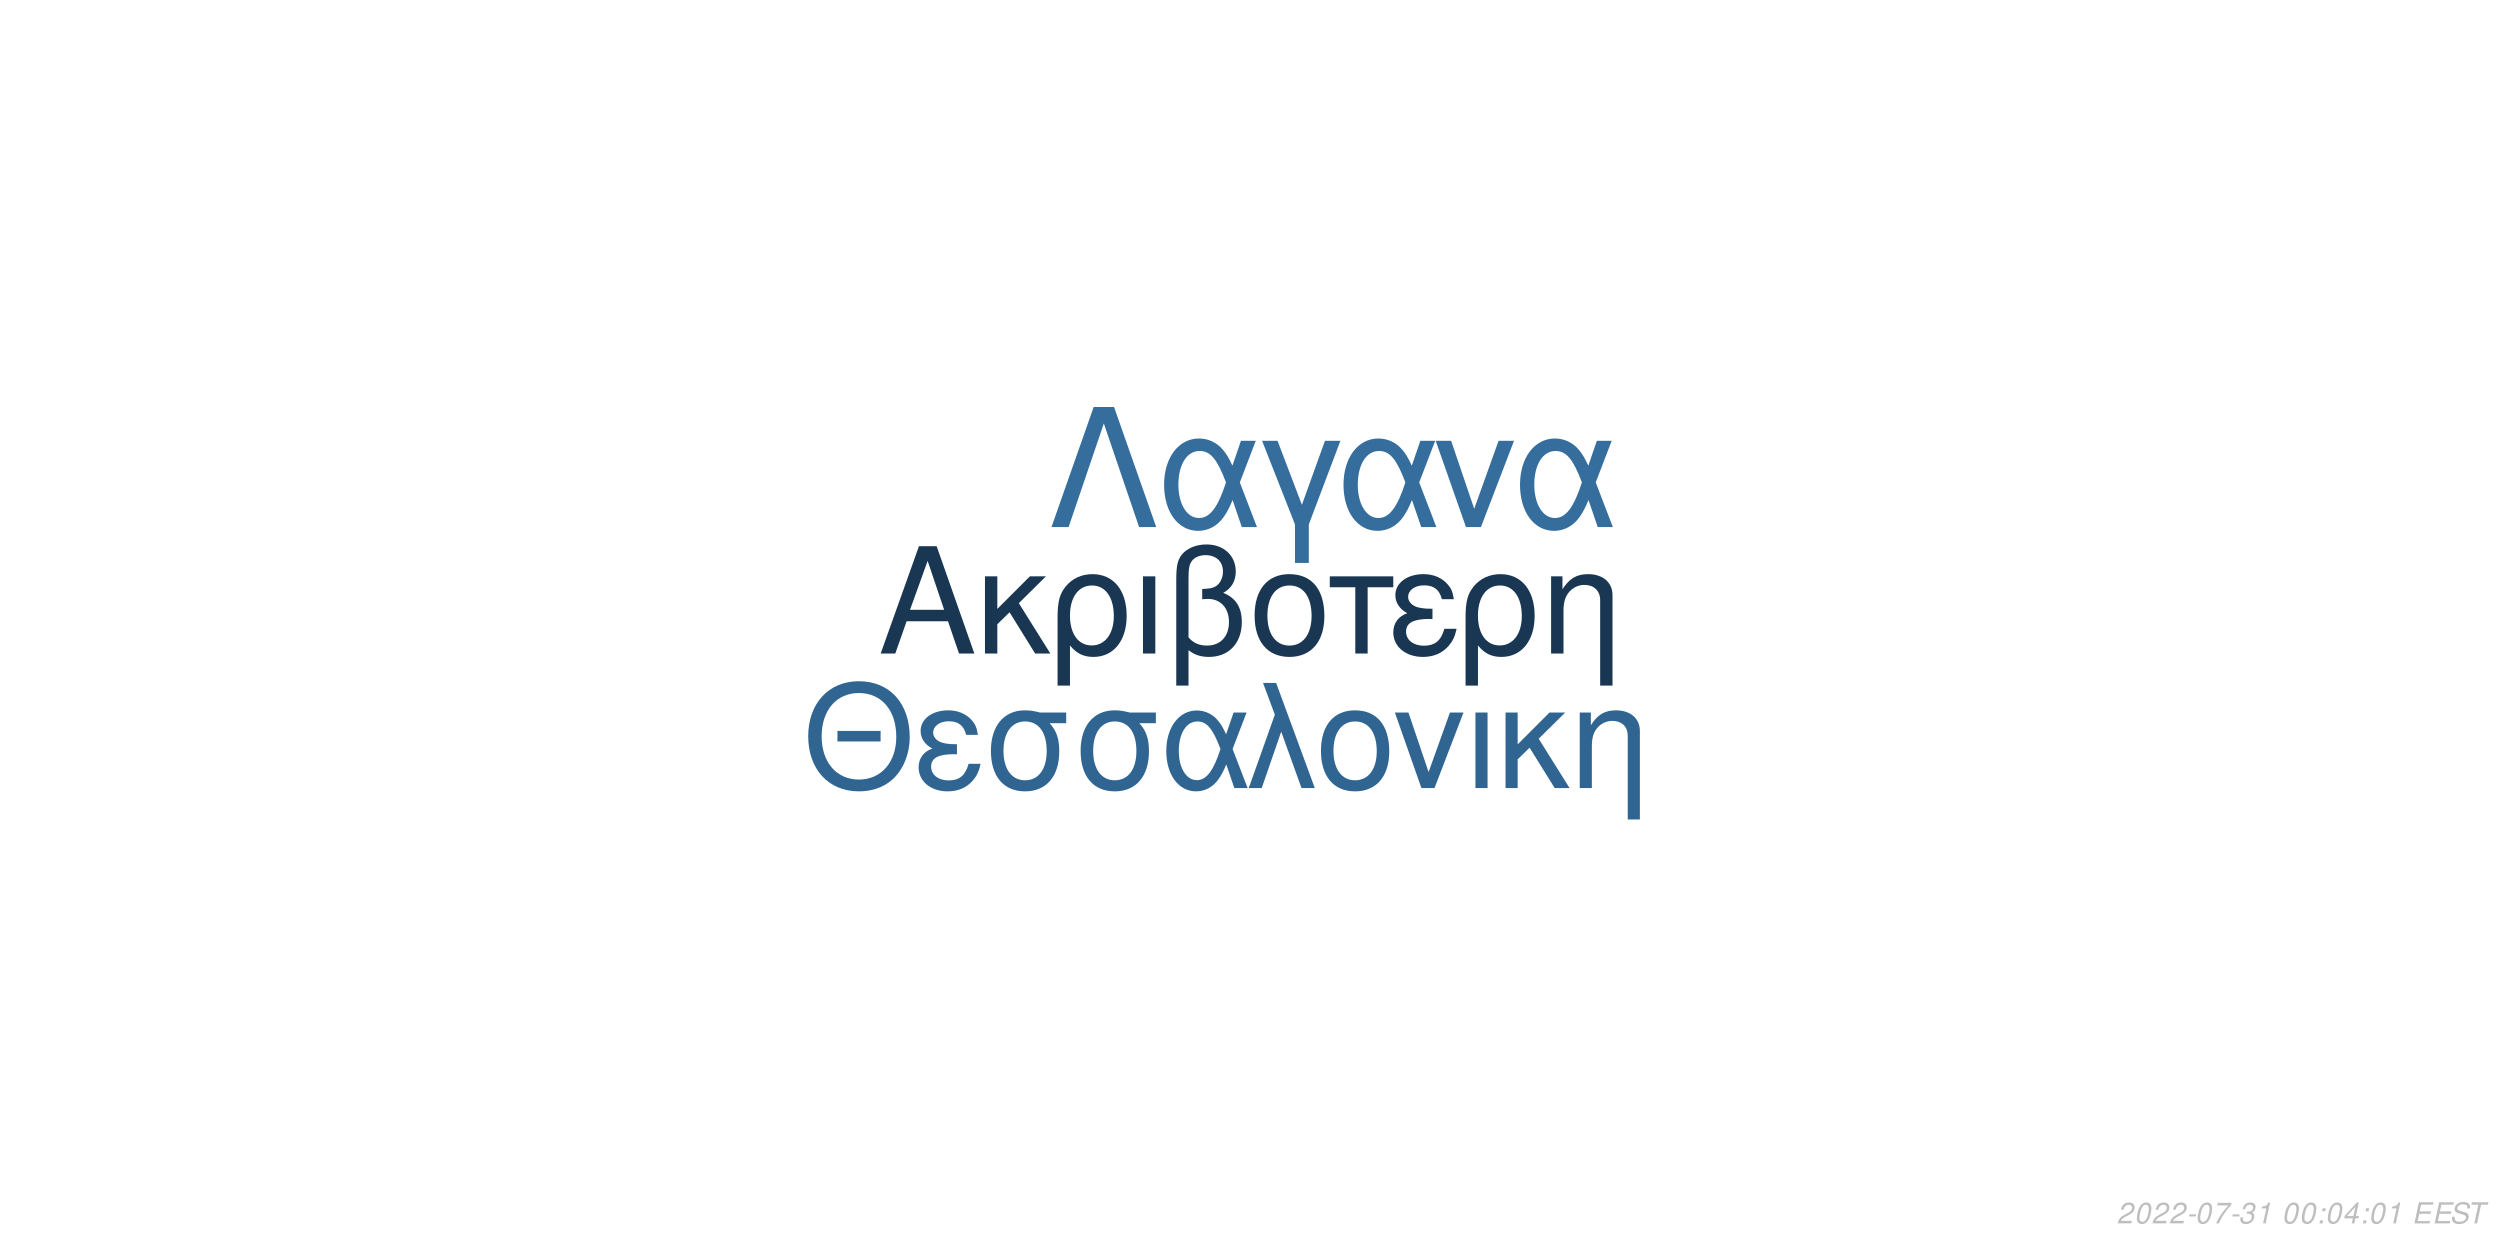
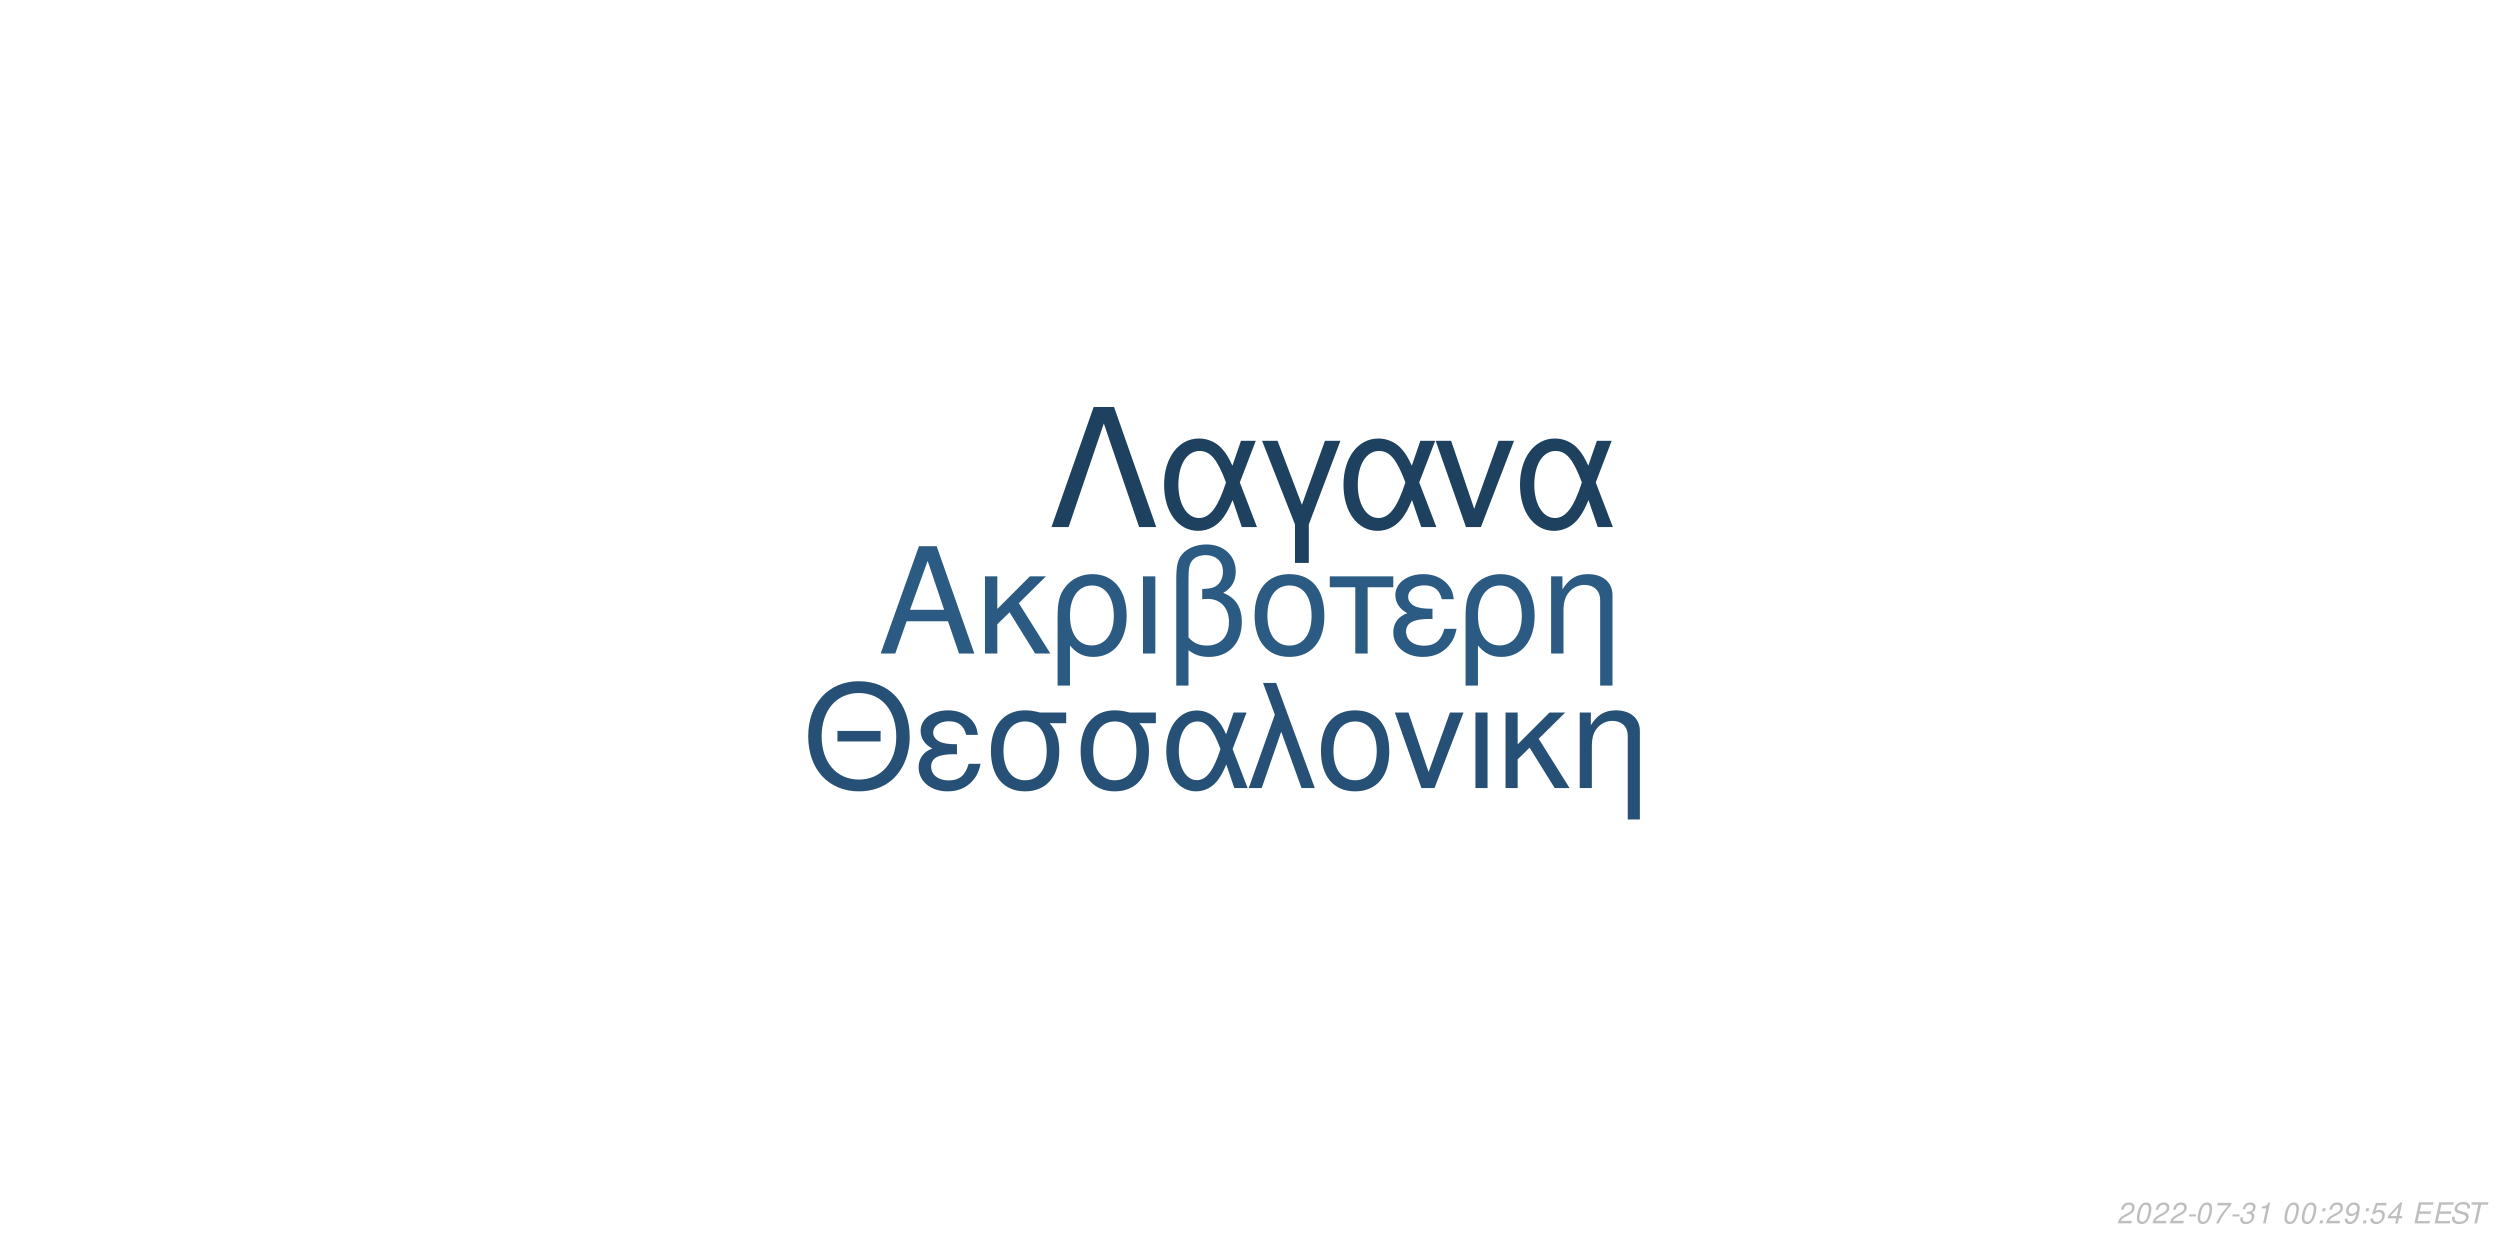
<svg xmlns="http://www.w3.org/2000/svg" xmlns:xlink="http://www.w3.org/1999/xlink" width="864pt" height="432pt" viewBox="0 0 864 432" version="1.1">
  <defs>
    <g>
      <symbol overflow="visible" id="glyph0-0">
        <path style="stroke:none;" d="" />
      </symbol>
      <symbol overflow="visible" id="glyph0-1">
        <path style="stroke:none;" d="M 24.125 -11.141 L 27.938 0 L 33.234 0 L 20.203 -37.094 L 14.094 -37.094 L 0.859 0 L 5.906 0 L 9.828 -11.141 Z M 22.797 -15.109 L 11 -15.109 L 17.094 -32.016 Z M 22.797 -15.109 " />
      </symbol>
      <symbol overflow="visible" id="glyph0-2">
        <path style="stroke:none;" d="M 7.172 -15.422 L 7.172 -26.672 L 2.906 -26.672 L 2.906 0 L 7.172 0 L 7.172 -10.125 L 11.406 -14.25 L 20.25 0 L 25.5 0 L 14.609 -17.406 L 23.969 -26.672 L 18.422 -26.672 Z M 7.172 -15.422 " />
      </symbol>
      <symbol overflow="visible" id="glyph0-3">
        <path style="stroke:none;" d="M 3 11.094 L 7.281 11.094 L 7.281 -2.797 C 9.516 -0.047 11.953 1.172 15.375 1.172 C 22.344 1.172 26.875 -4.422 26.875 -13.031 C 26.875 -21.891 22.297 -27.438 15.062 -27.438 C 11.297 -27.438 7.984 -25.906 5.797 -23.156 C 3.672 -20.516 3 -17.969 3 -12.359 Z M 14.906 -23.516 C 19.547 -23.516 22.438 -19.438 22.438 -12.922 C 22.438 -6.812 19.391 -2.797 14.812 -2.797 C 10.172 -2.797 7.281 -6.766 7.281 -13.125 C 7.281 -19.484 10.234 -23.516 14.906 -23.516 Z M 14.906 -23.516 " />
      </symbol>
      <symbol overflow="visible" id="glyph0-4">
        <path style="stroke:none;" d="M 3.516 0 L 7.781 0 L 7.781 -26.672 L 3.516 -26.672 Z M 3.516 0 " />
      </symbol>
      <symbol overflow="visible" id="glyph0-5">
        <path style="stroke:none;" d="M 4.016 11.094 L 8.25 11.094 L 8.25 -1.172 C 10.172 0.406 12.422 1.172 15.312 1.172 C 22.188 1.172 26.672 -3.609 26.672 -10.891 C 26.672 -15.984 24.578 -19.234 20.25 -20.969 C 23.109 -22.547 24.578 -25.031 24.578 -28.344 C 24.578 -33.844 20.406 -37.703 14.453 -37.703 C 10.938 -37.703 7.734 -36.391 6 -34.25 C 4.484 -32.422 4.016 -30.328 4.016 -25.391 Z M 8.25 -25.656 C 8.25 -29.359 8.5 -30.844 9.469 -32.062 C 10.375 -33.281 12.156 -34 14.094 -34 C 17.812 -34 20.156 -31.812 20.156 -28.297 C 20.156 -25.953 18.984 -23.812 17.297 -23.047 C 16.281 -22.547 15.469 -22.438 12.984 -22.297 L 12.984 -18.781 C 13.734 -18.828 14.344 -18.875 14.969 -18.875 C 19.344 -18.875 22.234 -15.719 22.234 -10.891 C 22.234 -5.906 19.281 -2.75 14.656 -2.75 C 11.953 -2.75 9.922 -3.609 8.25 -5.594 Z M 8.25 -25.656 " />
      </symbol>
      <symbol overflow="visible" id="glyph0-6">
        <path style="stroke:none;" d="M 14.094 -27.438 C 6.562 -27.438 2.094 -22.094 2.094 -13.125 C 2.094 -4.125 6.562 1.172 14.141 1.172 C 21.672 1.172 26.203 -4.172 26.203 -12.922 C 26.203 -22.188 21.828 -27.438 14.094 -27.438 Z M 14.141 -23.516 C 18.938 -23.516 21.781 -19.594 21.781 -12.984 C 21.781 -6.672 18.828 -2.75 14.141 -2.75 C 9.422 -2.75 6.516 -6.672 6.516 -13.125 C 6.516 -19.594 9.422 -23.516 14.141 -23.516 Z M 14.141 -23.516 " />
      </symbol>
      <symbol overflow="visible" id="glyph0-7">
        <path style="stroke:none;" d="M 7.891 0 L 12.156 0 L 12.156 -22.906 L 21.016 -22.906 L 21.016 -26.672 L -0.922 -26.672 L -0.922 -22.906 L 7.891 -22.906 Z M 7.891 0 " />
      </symbol>
      <symbol overflow="visible" id="glyph0-8">
        <path style="stroke:none;" d="M 14.562 -15.469 C 11.344 -15.469 9.562 -15.781 8.297 -16.438 C 6.922 -17.203 6.156 -18.328 6.156 -19.547 C 6.156 -21.891 8.453 -23.562 11.656 -23.562 C 15.062 -23.562 16.953 -22.094 17.812 -18.781 L 21.938 -18.781 C 21.578 -21.266 21.062 -22.5 19.797 -23.922 C 17.812 -26.203 14.906 -27.438 11.453 -27.438 C 5.797 -27.438 1.734 -24.375 1.734 -20.203 C 1.734 -17.609 3.156 -15.375 5.859 -13.938 C 2.797 -12.875 1.016 -10.484 1.016 -7.328 C 1.016 -2.391 5.297 1.172 11.25 1.172 C 14.969 1.172 17.906 -0.109 20.156 -2.641 C 21.578 -4.328 22.297 -5.797 22.906 -8.547 L 18.672 -8.547 C 17.5 -4.422 15.422 -2.703 11.609 -2.703 C 7.938 -2.703 5.438 -4.688 5.438 -7.578 C 5.438 -10.578 7.938 -11.953 13.484 -11.953 C 13.641 -11.953 14.094 -11.953 14.562 -11.906 Z M 14.562 -15.469 " />
      </symbol>
      <symbol overflow="visible" id="glyph0-9">
        <path style="stroke:none;" d="M 3.562 -26.672 L 3.562 0 L 7.844 0 L 7.844 -14.703 C 7.844 -17.906 8.5 -19.891 10.031 -21.531 C 11.406 -22.953 13.188 -23.719 15.062 -23.719 C 18.375 -23.719 20.516 -21.672 20.516 -18.469 L 20.516 11.094 L 24.781 11.094 L 24.781 -20.156 C 24.781 -24.578 21.469 -27.438 16.328 -27.438 C 12.359 -27.438 9.828 -25.906 7.484 -22.188 L 7.484 -26.672 Z M 3.562 -26.672 " />
      </symbol>
      <symbol overflow="visible" id="glyph1-0">
        <path style="stroke:none;" d="" />
      </symbol>
      <symbol overflow="visible" id="glyph1-1">
        <path style="stroke:none;" d="M 26.859 -19.734 L 11.953 -19.734 L 11.953 -16.094 L 26.859 -16.094 Z M 19.328 -36.922 C 8.922 -36.922 1.844 -29.25 1.844 -17.891 C 1.844 -6.484 8.875 1.141 19.391 1.141 C 23.812 1.141 27.703 -0.203 30.641 -2.688 C 34.578 -6.031 36.922 -11.656 36.922 -17.594 C 36.922 -29.297 30 -36.922 19.328 -36.922 Z M 19.328 -32.844 C 27.203 -32.844 32.281 -26.906 32.281 -17.688 C 32.281 -8.922 27.062 -2.938 19.391 -2.938 C 11.609 -2.938 6.484 -8.922 6.484 -17.891 C 6.484 -26.859 11.609 -32.844 19.328 -32.844 Z M 19.328 -32.844 " />
      </symbol>
      <symbol overflow="visible" id="glyph1-2">
        <path style="stroke:none;" d="M 14.25 -15.141 C 11.109 -15.141 9.375 -15.453 8.125 -16.094 C 6.781 -16.844 6.031 -17.938 6.031 -19.141 C 6.031 -21.422 8.266 -23.078 11.406 -23.078 C 14.75 -23.078 16.594 -21.625 17.438 -18.391 L 21.469 -18.391 C 21.125 -20.828 20.625 -22.031 19.391 -23.422 C 17.438 -25.656 14.594 -26.859 11.219 -26.859 C 5.688 -26.859 1.688 -23.875 1.688 -19.781 C 1.688 -17.234 3.094 -15.047 5.734 -13.656 C 2.734 -12.609 1 -10.266 1 -7.172 C 1 -2.344 5.188 1.141 11.016 1.141 C 14.656 1.141 17.547 -0.094 19.734 -2.594 C 21.125 -4.234 21.828 -5.688 22.422 -8.375 L 18.281 -8.375 C 17.141 -4.328 15.094 -2.641 11.359 -2.641 C 7.766 -2.641 5.328 -4.578 5.328 -7.422 C 5.328 -10.359 7.766 -11.703 13.203 -11.703 C 13.359 -11.703 13.797 -11.703 14.25 -11.656 Z M 14.25 -15.141 " />
      </symbol>
      <symbol overflow="visible" id="glyph1-3">
        <path style="stroke:none;" d="M 29 -26.109 L 19.938 -26.109 C 17.594 -26.703 16.438 -26.859 14.703 -26.859 C 7.469 -26.859 2.984 -21.469 2.984 -12.859 C 2.984 -4.031 7.375 1.141 14.797 1.141 C 22.172 1.141 26.609 -4.078 26.609 -12.656 C 26.609 -17.047 25.656 -19.828 23.266 -22.422 L 29 -22.422 Z M 14.797 -23.016 C 19.531 -23.016 22.266 -19.234 22.266 -12.75 C 22.266 -6.531 19.438 -2.688 14.797 -2.688 C 10.172 -2.688 7.328 -6.531 7.328 -12.859 C 7.328 -19.188 10.172 -23.016 14.797 -23.016 Z M 14.797 -23.016 " />
      </symbol>
      <symbol overflow="visible" id="glyph1-4">
        <path style="stroke:none;" d="M 29.344 -26.109 L 24.859 -26.109 L 22.266 -18.578 C 21.125 -21.031 20.484 -22.125 19.328 -23.469 C 17.547 -25.609 14.906 -26.812 12.156 -26.812 C 5.984 -26.812 1.594 -20.984 1.594 -12.812 C 1.594 -4.578 5.828 1.141 11.906 1.141 C 14.953 1.141 17.734 -0.344 19.625 -3.047 C 20.672 -4.531 21.281 -5.688 22.328 -8.172 L 25.109 0 L 29.703 0 L 24.516 -13.5 Z M 20.328 -13.5 C 17.891 -5.922 15.453 -2.734 12.156 -2.734 C 8.516 -2.734 5.922 -6.922 5.922 -12.812 C 5.922 -18.938 8.516 -23.016 12.359 -23.016 C 15.594 -23.016 17.688 -20.531 20.328 -13.5 Z M 20.328 -13.5 " />
      </symbol>
      <symbol overflow="visible" id="glyph1-5">
        <path style="stroke:none;" d="M 1.094 0 L 5.578 0 L 12.312 -19.484 L 19.328 0 L 23.922 0 L 10.562 -36.328 L 6.031 -36.328 L 10.109 -25.359 Z M 1.094 0 " />
      </symbol>
      <symbol overflow="visible" id="glyph1-6">
        <path style="stroke:none;" d="M 13.797 -26.859 C 6.422 -26.859 2.047 -21.625 2.047 -12.859 C 2.047 -4.031 6.422 1.141 13.859 1.141 C 21.234 1.141 25.656 -4.078 25.656 -12.656 C 25.656 -21.719 21.375 -26.859 13.797 -26.859 Z M 13.859 -23.016 C 18.531 -23.016 21.328 -19.188 21.328 -12.703 C 21.328 -6.531 18.438 -2.688 13.859 -2.688 C 9.219 -2.688 6.375 -6.531 6.375 -12.859 C 6.375 -19.188 9.219 -23.016 13.859 -23.016 Z M 13.859 -23.016 " />
      </symbol>
      <symbol overflow="visible" id="glyph1-7">
        <path style="stroke:none;" d="M 14.297 0 L 24.312 -26.109 L 19.625 -26.109 L 12.25 -5.531 L 5.281 -26.109 L 0.594 -26.109 L 9.766 0 Z M 14.297 0 " />
      </symbol>
      <symbol overflow="visible" id="glyph1-8">
        <path style="stroke:none;" d="M 3.438 0 L 7.625 0 L 7.625 -26.109 L 3.438 -26.109 Z M 3.438 0 " />
      </symbol>
      <symbol overflow="visible" id="glyph1-9">
        <path style="stroke:none;" d="M 7.031 -15.094 L 7.031 -26.109 L 2.844 -26.109 L 2.844 0 L 7.031 0 L 7.031 -9.922 L 11.156 -13.953 L 19.828 0 L 24.969 0 L 14.297 -17.047 L 23.469 -26.109 L 18.031 -26.109 Z M 7.031 -15.094 " />
      </symbol>
      <symbol overflow="visible" id="glyph1-10">
        <path style="stroke:none;" d="M 3.484 -26.109 L 3.484 0 L 7.672 0 L 7.672 -14.406 C 7.672 -17.547 8.328 -19.484 9.812 -21.078 C 11.156 -22.469 12.906 -23.219 14.75 -23.219 C 17.984 -23.219 20.078 -21.234 20.078 -18.094 L 20.078 10.859 L 24.266 10.859 L 24.266 -19.734 C 24.266 -24.062 21.031 -26.859 16 -26.859 C 12.109 -26.859 9.609 -25.359 7.328 -21.719 L 7.328 -26.109 Z M 3.484 -26.109 " />
      </symbol>
      <symbol overflow="visible" id="glyph2-0">
        <path style="stroke:none;" d="" />
      </symbol>
      <symbol overflow="visible" id="glyph2-1">
        <path style="stroke:none;" d="M 22.531 -41.484 L 15.484 -41.484 L 0.906 0 L 6.828 0 L 19 -35.797 L 31.188 0 L 37.109 0 Z M 22.531 -41.484 " />
      </symbol>
      <symbol overflow="visible" id="glyph2-2">
        <path style="stroke:none;" d="M 33.516 -29.812 L 28.391 -29.812 L 25.438 -21.219 C 24.125 -24.016 23.391 -25.266 22.078 -26.797 C 20.031 -29.25 17.016 -30.609 13.891 -30.609 C 6.828 -30.609 1.828 -23.953 1.828 -14.625 C 1.828 -5.234 6.656 1.312 13.594 1.312 C 17.078 1.312 20.266 -0.391 22.422 -3.469 C 23.609 -5.172 24.297 -6.484 25.5 -9.328 L 28.688 0 L 33.922 0 L 28 -15.422 Z M 23.219 -15.422 C 20.422 -6.766 17.641 -3.125 13.891 -3.125 C 9.734 -3.125 6.766 -7.906 6.766 -14.625 C 6.766 -21.625 9.734 -26.297 14.109 -26.297 C 17.812 -26.297 20.203 -23.453 23.219 -15.422 Z M 23.219 -15.422 " />
      </symbol>
      <symbol overflow="visible" id="glyph2-3">
        <path style="stroke:none;" d="M 12.062 12.406 L 16.844 12.406 L 16.844 -0.906 L 27.766 -29.812 L 22.422 -29.812 L 14.453 -7.688 L 6.031 -29.812 L 0.688 -29.812 L 12.062 -0.906 Z M 12.062 12.406 " />
      </symbol>
      <symbol overflow="visible" id="glyph2-4">
        <path style="stroke:none;" d="M 16.328 0 L 27.766 -29.812 L 22.422 -29.812 L 14 -6.312 L 6.031 -29.812 L 0.688 -29.812 L 11.156 0 Z M 16.328 0 " />
      </symbol>
      <symbol overflow="visible" id="glyph3-0">
        <path style="stroke:none;" d="" />
      </symbol>
      <symbol overflow="visible" id="glyph3-1">
        <path style="stroke:none;" d="M 5.234 -0.875 L 1.469 -0.875 C 1.641 -1.375 2.203 -1.891 3.109 -2.344 L 4.234 -2.938 C 5.562 -3.625 6.219 -4.469 6.219 -5.484 C 6.219 -5.938 6.062 -6.359 5.797 -6.656 C 5.469 -7.047 4.984 -7.234 4.312 -7.234 C 2.766 -7.234 1.891 -6.453 1.484 -4.734 L 2.375 -4.734 C 2.484 -5.188 2.609 -5.484 2.797 -5.75 C 3.094 -6.203 3.609 -6.453 4.188 -6.453 C 4.891 -6.453 5.344 -6.031 5.344 -5.375 C 5.344 -4.703 4.859 -4.094 4.016 -3.656 L 2.984 -3.125 C 1.234 -2.188 0.797 -1.656 0.344 -0.016 L 5.047 -0.016 Z M 5.234 -0.875 " />
      </symbol>
      <symbol overflow="visible" id="glyph3-2">
        <path style="stroke:none;" d="M 4.203 -7.234 C 3.375 -7.234 2.688 -6.812 2.125 -5.984 C 1.484 -5.047 0.984 -3.188 0.984 -1.734 C 0.984 -1.109 1.172 -0.562 1.484 -0.266 C 1.797 0.047 2.281 0.234 2.766 0.234 C 3.625 0.234 4.281 -0.156 4.859 -1.016 C 5.516 -1.953 6 -3.797 6 -5.266 C 6 -6.5 5.328 -7.234 4.203 -7.234 Z M 4.094 -6.453 C 4.734 -6.453 5.125 -5.984 5.125 -5.156 C 5.125 -4.203 4.781 -2.625 4.406 -1.812 C 3.984 -0.938 3.516 -0.547 2.875 -0.547 C 2.25 -0.547 1.875 -1.031 1.875 -1.828 C 1.875 -2.797 2.203 -4.344 2.594 -5.203 C 2.984 -6.047 3.453 -6.453 4.094 -6.453 Z M 4.094 -6.453 " />
      </symbol>
      <symbol overflow="visible" id="glyph3-3">
        <path style="stroke:none;" d="M 3.516 -3.125 L 1.125 -3.125 L 0.969 -2.406 L 3.359 -2.406 Z M 3.516 -3.125 " />
      </symbol>
      <symbol overflow="visible" id="glyph3-4">
        <path style="stroke:none;" d="M 6.703 -7.094 L 1.953 -7.094 L 1.766 -6.219 L 5.594 -6.219 C 3.344 -3.688 2.266 -2.109 1.375 0 L 2.344 0 C 3.031 -1.906 4.828 -4.594 6.547 -6.281 Z M 6.703 -7.094 " />
      </symbol>
      <symbol overflow="visible" id="glyph3-5">
        <path style="stroke:none;" d="M 2.922 -3.312 C 3.125 -3.344 3.234 -3.344 3.375 -3.344 C 4.203 -3.344 4.688 -3 4.688 -2.406 C 4.688 -1.312 3.906 -0.547 2.781 -0.547 C 2.047 -0.547 1.594 -0.938 1.594 -1.562 C 1.594 -1.719 1.609 -1.844 1.656 -2.094 L 0.766 -2.094 C 0.734 -1.797 0.719 -1.641 0.719 -1.469 C 0.719 -0.375 1.406 0.234 2.641 0.234 C 3.547 0.234 4.297 -0.078 4.812 -0.656 C 5.266 -1.156 5.562 -1.875 5.562 -2.547 C 5.562 -3.125 5.344 -3.453 4.797 -3.734 C 5.641 -4.234 6.016 -4.844 6.016 -5.734 C 6.016 -6.656 5.312 -7.234 4.203 -7.234 C 3.375 -7.234 2.672 -6.938 2.188 -6.375 C 1.891 -6.031 1.703 -5.641 1.516 -4.906 L 2.391 -4.906 C 2.5 -5.359 2.594 -5.594 2.734 -5.812 C 3.047 -6.234 3.516 -6.453 4.078 -6.453 C 4.734 -6.453 5.141 -6.125 5.141 -5.578 C 5.141 -5.188 5.016 -4.797 4.797 -4.547 C 4.516 -4.234 4 -4.062 3.266 -4.062 L 3.078 -4.062 Z M 2.922 -3.312 " />
      </symbol>
      <symbol overflow="visible" id="glyph3-6">
        <path style="stroke:none;" d="M 3.703 -5.188 L 2.594 0 L 3.469 0 L 5.016 -7.234 L 4.438 -7.234 C 3.906 -6.156 3.688 -6.016 2.234 -5.812 L 2.109 -5.188 Z M 3.703 -5.188 " />
      </symbol>
      <symbol overflow="visible" id="glyph3-7">
        <path style="stroke:none;" d="" />
      </symbol>
      <symbol overflow="visible" id="glyph3-8">
        <path style="stroke:none;" d="M 2.359 -1.031 L 1.312 -1.031 L 1.094 0 L 2.141 0 Z M 3.266 -5.234 L 2.219 -5.234 L 2 -4.203 L 3.047 -4.203 Z M 3.266 -5.234 " />
      </symbol>
      <symbol overflow="visible" id="glyph3-9">
+         <path style="stroke:none;" d="M 0.844 -1.656 C 0.844 -1.547 0.844 -1.438 0.844 -1.375 C 0.844 -0.406 1.531 0.234 2.578 0.234 C 3.203 0.234 3.766 0.016 4.297 -0.438 C 4.938 -1 5.312 -1.656 5.594 -2.719 C 5.844 -3.672 6.016 -4.766 6.016 -5.375 C 6.016 -5.844 5.844 -6.328 5.547 -6.656 C 5.203 -7.031 4.703 -7.234 4.062 -7.234 C 2.516 -7.234 1.297 -5.938 1.297 -4.266 C 1.297 -3.203 1.984 -2.547 3.047 -2.547 C 3.484 -2.547 3.953 -2.672 4.281 -2.891 C 4.406 -2.984 4.547 -3.078 4.828 -3.344 C 4.438 -1.484 3.703 -0.547 2.703 -0.547 C 2.109 -0.547 1.719 -0.938 1.719 -1.547 L 1.719 -1.656 Z M 3.953 -6.453 C 4.625 -6.453 5.141 -5.953 5.141 -5.281 C 5.141 -4.188 4.312 -3.312 3.297 -3.312 C 2.594 -3.312 2.172 -3.734 2.172 -4.453 C 2.172 -5.562 2.984 -6.453 3.953 -6.453 Z M 3.953 -6.453 " />
+       </symbol>
+       <symbol overflow="visible" id="glyph3-10">
+         <path style="stroke:none;" d="M 6.297 -7.094 L 2.594 -7.094 L 1.234 -3.234 L 2.047 -3.234 C 2.656 -3.766 2.938 -3.906 3.531 -3.906 C 4.328 -3.906 4.797 -3.453 4.797 -2.688 C 4.797 -1.438 3.969 -0.547 2.828 -0.547 C 2.031 -0.547 1.609 -0.938 1.578 -1.734 L 0.703 -1.734 L 0.703 -1.516 C 0.703 -0.938 0.844 -0.547 1.188 -0.266 C 1.562 0.062 2.078 0.234 2.703 0.234 C 3.656 0.234 4.391 -0.156 4.984 -0.922 C 5.422 -1.5 5.672 -2.234 5.672 -2.953 C 5.672 -4 4.938 -4.672 3.812 -4.672 C 3.328 -4.672 2.906 -4.547 2.406 -4.234 L 3.109 -6.219 L 6.109 -6.219 Z M 6.297 -7.094 " />
+       </symbol>
+       <symbol overflow="visible" id="glyph3-11">
        <path style="stroke:none;" d="M 3.625 -1.75 L 3.266 0 L 4.141 0 L 4.516 -1.75 L 5.562 -1.75 L 5.734 -2.531 L 4.688 -2.531 L 5.688 -7.234 L 5.016 -7.234 L 0.844 -2.672 L 0.641 -1.75 Z M 3.797 -2.531 L 1.594 -2.531 L 4.469 -5.703 Z M 3.797 -2.531 " />
      </symbol>
-       <symbol overflow="visible" id="glyph3-10">
+       <symbol overflow="visible" id="glyph3-12">
        <path style="stroke:none;" d="M 2.547 -3.312 L 6.5 -3.312 L 6.688 -4.141 L 2.719 -4.141 L 3.219 -6.469 L 7.344 -6.469 L 7.516 -7.297 L 2.453 -7.297 L 0.906 0 L 6.125 0 L 6.297 -0.812 L 2.016 -0.812 Z M 2.547 -3.312 " />
      </symbol>
-       <symbol overflow="visible" id="glyph3-11">
+       <symbol overflow="visible" id="glyph3-13">
        <path style="stroke:none;" d="M 7.062 -5.156 C 7.125 -5.438 7.141 -5.562 7.141 -5.703 C 7.141 -6.156 6.938 -6.594 6.594 -6.891 C 6.188 -7.25 5.656 -7.406 4.875 -7.406 C 3.844 -7.406 3.047 -7.125 2.5 -6.562 C 2.094 -6.141 1.781 -5.438 1.781 -4.922 C 1.781 -4.297 2.219 -3.766 2.891 -3.562 L 4.594 -3.094 C 5.406 -2.859 5.734 -2.578 5.734 -2.094 C 5.734 -1.781 5.547 -1.406 5.266 -1.141 C 4.844 -0.766 4.266 -0.578 3.453 -0.578 C 2.328 -0.578 1.812 -0.984 1.812 -1.906 C 1.812 -2.047 1.812 -2.125 1.844 -2.312 L 0.984 -2.312 C 0.906 -2.062 0.891 -1.906 0.891 -1.688 C 0.891 -0.484 1.797 0.234 3.297 0.234 C 4.359 0.234 5.234 -0.062 5.812 -0.609 C 6.344 -1.078 6.688 -1.797 6.688 -2.375 C 6.688 -2.641 6.609 -2.906 6.453 -3.156 C 6.234 -3.5 5.938 -3.703 5.469 -3.828 L 3.75 -4.312 C 2.984 -4.547 2.734 -4.734 2.734 -5.188 C 2.734 -5.547 2.875 -5.844 3.188 -6.109 C 3.547 -6.438 4.031 -6.594 4.703 -6.594 C 5.266 -6.594 5.688 -6.484 5.906 -6.297 C 6.094 -6.125 6.219 -5.797 6.219 -5.516 C 6.219 -5.422 6.203 -5.344 6.188 -5.156 Z M 7.062 -5.156 " />
      </symbol>
-       <symbol overflow="visible" id="glyph3-12">
+       <symbol overflow="visible" id="glyph3-14">
        <path style="stroke:none;" d="M 4.938 -6.469 L 7.312 -6.469 L 7.484 -7.297 L 1.75 -7.297 L 1.578 -6.469 L 3.984 -6.469 L 2.609 0 L 3.547 0 Z M 4.938 -6.469 " />
      </symbol>
    </g>
  </defs>
  <g id="surface1">
    <rect x="0" y="0" width="864" height="432" style="fill:rgb(100%,100%,100%);fill-opacity:1;stroke:none;" />
-     <g style="fill:rgb(9.804%,21.176%,32.157%);fill-opacity:1;">
+     <g style="fill:rgb(16.863%,35.686%,51.373%);fill-opacity:1;">
      <use xlink:href="#glyph0-1" x="303.5" y="225.861" />
      <use xlink:href="#glyph0-2" x="337.5" y="225.861" />
      <use xlink:href="#glyph0-3" x="362.5" y="225.861" />
      <use xlink:href="#glyph0-4" x="391.5" y="225.861" />
      <use xlink:href="#glyph0-5" x="402.5" y="225.861" />
      <use xlink:href="#glyph0-6" x="431.5" y="225.861" />
      <use xlink:href="#glyph0-7" x="460.5" y="225.861" />
      <use xlink:href="#glyph0-8" x="480.5" y="225.861" />
      <use xlink:href="#glyph0-3" x="503.5" y="225.861" />
      <use xlink:href="#glyph0-9" x="532.5" y="225.861" />
    </g>
-     <g style="fill:rgb(18.824%,39.608%,57.255%);fill-opacity:1;">
+     <g style="fill:rgb(14.902%,31.373%,45.882%);fill-opacity:1;">
      <use xlink:href="#glyph1-1" x="277.473" y="272.354" />
      <use xlink:href="#glyph1-2" x="316.473" y="272.354" />
      <use xlink:href="#glyph1-3" x="339.473" y="272.354" />
      <use xlink:href="#glyph1-3" x="370.473" y="272.354" />
      <use xlink:href="#glyph1-4" x="401.473" y="272.354" />
      <use xlink:href="#glyph1-5" x="430.473" y="272.354" />
      <use xlink:href="#glyph1-6" x="454.473" y="272.354" />
      <use xlink:href="#glyph1-7" x="481.473" y="272.354" />
      <use xlink:href="#glyph1-8" x="506.473" y="272.354" />
      <use xlink:href="#glyph1-9" x="517.473" y="272.354" />
      <use xlink:href="#glyph1-10" x="542.473" y="272.354" />
    </g>
-     <g style="fill:rgb(20.784%,43.137%,61.569%);fill-opacity:1;">
+     <g style="fill:rgb(11.765%,25.49%,37.647%);fill-opacity:1;">
      <use xlink:href="#glyph2-1" x="362.484" y="182.152" />
      <use xlink:href="#glyph2-2" x="400.484" y="182.152" />
      <use xlink:href="#glyph2-3" x="435.484" y="182.152" />
      <use xlink:href="#glyph2-2" x="462.484" y="182.152" />
      <use xlink:href="#glyph2-4" x="495.484" y="182.152" />
      <use xlink:href="#glyph2-2" x="523.484" y="182.152" />
    </g>
    <g style="fill:rgb(74.51%,74.51%,74.51%);fill-opacity:1;">
      <use xlink:href="#glyph3-1" x="731.52" y="422.81" />
      <use xlink:href="#glyph3-2" x="737.52" y="422.81" />
      <use xlink:href="#glyph3-1" x="743.52" y="422.81" />
      <use xlink:href="#glyph3-1" x="749.52" y="422.81" />
      <use xlink:href="#glyph3-3" x="755.52" y="422.81" />
      <use xlink:href="#glyph3-2" x="758.52" y="422.81" />
      <use xlink:href="#glyph3-4" x="764.52" y="422.81" />
      <use xlink:href="#glyph3-3" x="770.52" y="422.81" />
      <use xlink:href="#glyph3-5" x="773.52" y="422.81" />
      <use xlink:href="#glyph3-6" x="779.52" y="422.81" />
      <use xlink:href="#glyph3-7" x="785.52" y="422.81" />
      <use xlink:href="#glyph3-2" x="788.52" y="422.81" />
      <use xlink:href="#glyph3-2" x="794.52" y="422.81" />
      <use xlink:href="#glyph3-8" x="800.52" y="422.81" />
-       <use xlink:href="#glyph3-2" x="803.52" y="422.81" />
+       <use xlink:href="#glyph3-1" x="803.52" y="422.81" />
      <use xlink:href="#glyph3-9" x="809.52" y="422.81" />
      <use xlink:href="#glyph3-8" x="815.52" y="422.81" />
-       <use xlink:href="#glyph3-2" x="818.52" y="422.81" />
-       <use xlink:href="#glyph3-6" x="824.52" y="422.81" />
+       <use xlink:href="#glyph3-10" x="818.52" y="422.81" />
+       <use xlink:href="#glyph3-11" x="824.52" y="422.81" />
      <use xlink:href="#glyph3-7" x="830.52" y="422.81" />
-       <use xlink:href="#glyph3-10" x="833.52" y="422.81" />
-       <use xlink:href="#glyph3-10" x="840.52" y="422.81" />
-       <use xlink:href="#glyph3-11" x="846.52" y="422.81" />
-       <use xlink:href="#glyph3-12" x="852.52" y="422.81" />
+       <use xlink:href="#glyph3-12" x="833.52" y="422.81" />
+       <use xlink:href="#glyph3-12" x="840.52" y="422.81" />
+       <use xlink:href="#glyph3-13" x="846.52" y="422.81" />
+       <use xlink:href="#glyph3-14" x="852.52" y="422.81" />
    </g>
  </g>
</svg>
